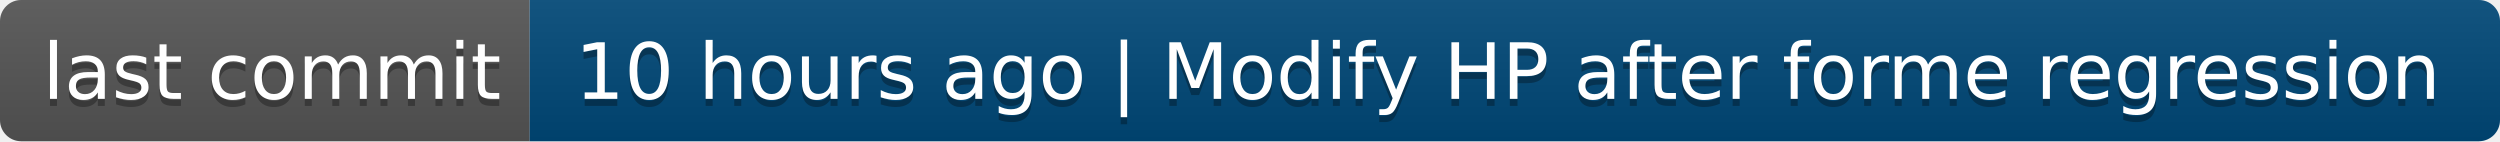
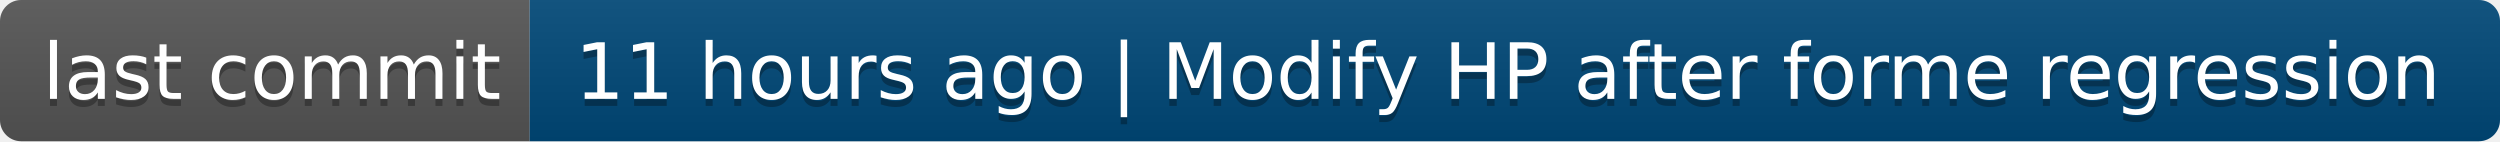
- <svg xmlns="http://www.w3.org/2000/svg" width="354" height="20" role="img" aria-label="last commit: 10 hours ago | Modify HP after forme regression">
+ <svg xmlns="http://www.w3.org/2000/svg" width="354" height="20" role="img" aria-label="last commit: 11 hours ago | Modify HP after forme regression">
  <linearGradient id="s" x2="0" y2="100%">
    <stop offset="0" stop-color="#bbb" stop-opacity=".1" />
    <stop offset="1" stop-opacity=".1" />
  </linearGradient>
  <clipPath id="r">
    <rect width="354" height="20" rx="3" fill="#fff" />
  </clipPath>
  <g clip-path="url(#r)">
    <rect width="75" height="20" fill="#555" />
    <rect x="75" width="279" height="20" fill="#004878" />
    <rect width="354" height="20" fill="url(#s)" />
  </g>
  <g fill="#fff" text-anchor="middle" font-family="Verdana,Geneva,DejaVu Sans,sans-serif" text-rendering="geometricPrecision" font-size="110">
    <text aria-hidden="true" x="385" y="150" fill="#010101" fill-opacity=".3" transform="scale(.1)" textLength="650">last commit</text>
    <text x="385" y="140" transform="scale(.1)" fill="#fff" textLength="650">last commit</text>
-     <text aria-hidden="true" x="2135" y="150" fill="#010101" fill-opacity=".3" transform="scale(.1)" textLength="2690">10 hours ago | Modify HP after forme regression</text>
-     <text x="2135" y="140" transform="scale(.1)" fill="#fff" textLength="2690">10 hours ago | Modify HP after forme regression</text>
+     <text aria-hidden="true" x="2135" y="150" fill="#010101" fill-opacity=".3" transform="scale(.1)" textLength="2690">11 hours ago | Modify HP after forme regression</text>
+     <text x="2135" y="140" transform="scale(.1)" fill="#fff" textLength="2690">11 hours ago | Modify HP after forme regression</text>
  </g>
</svg>
